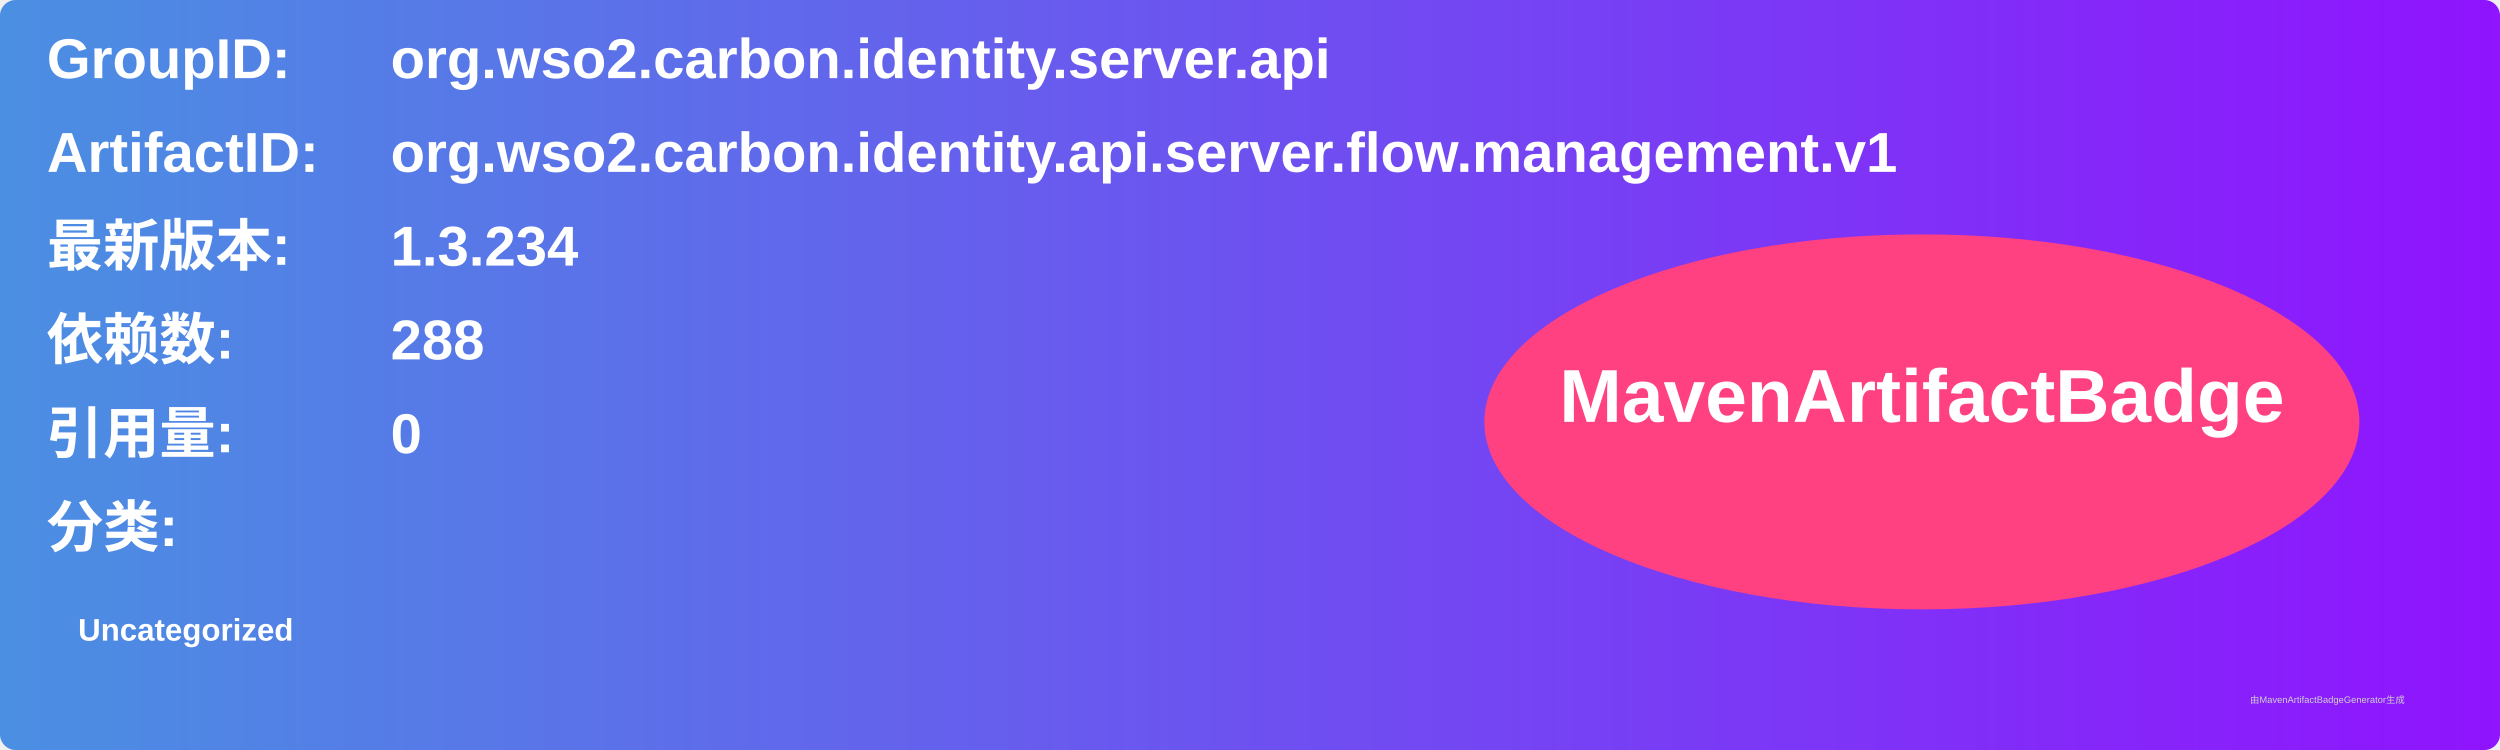
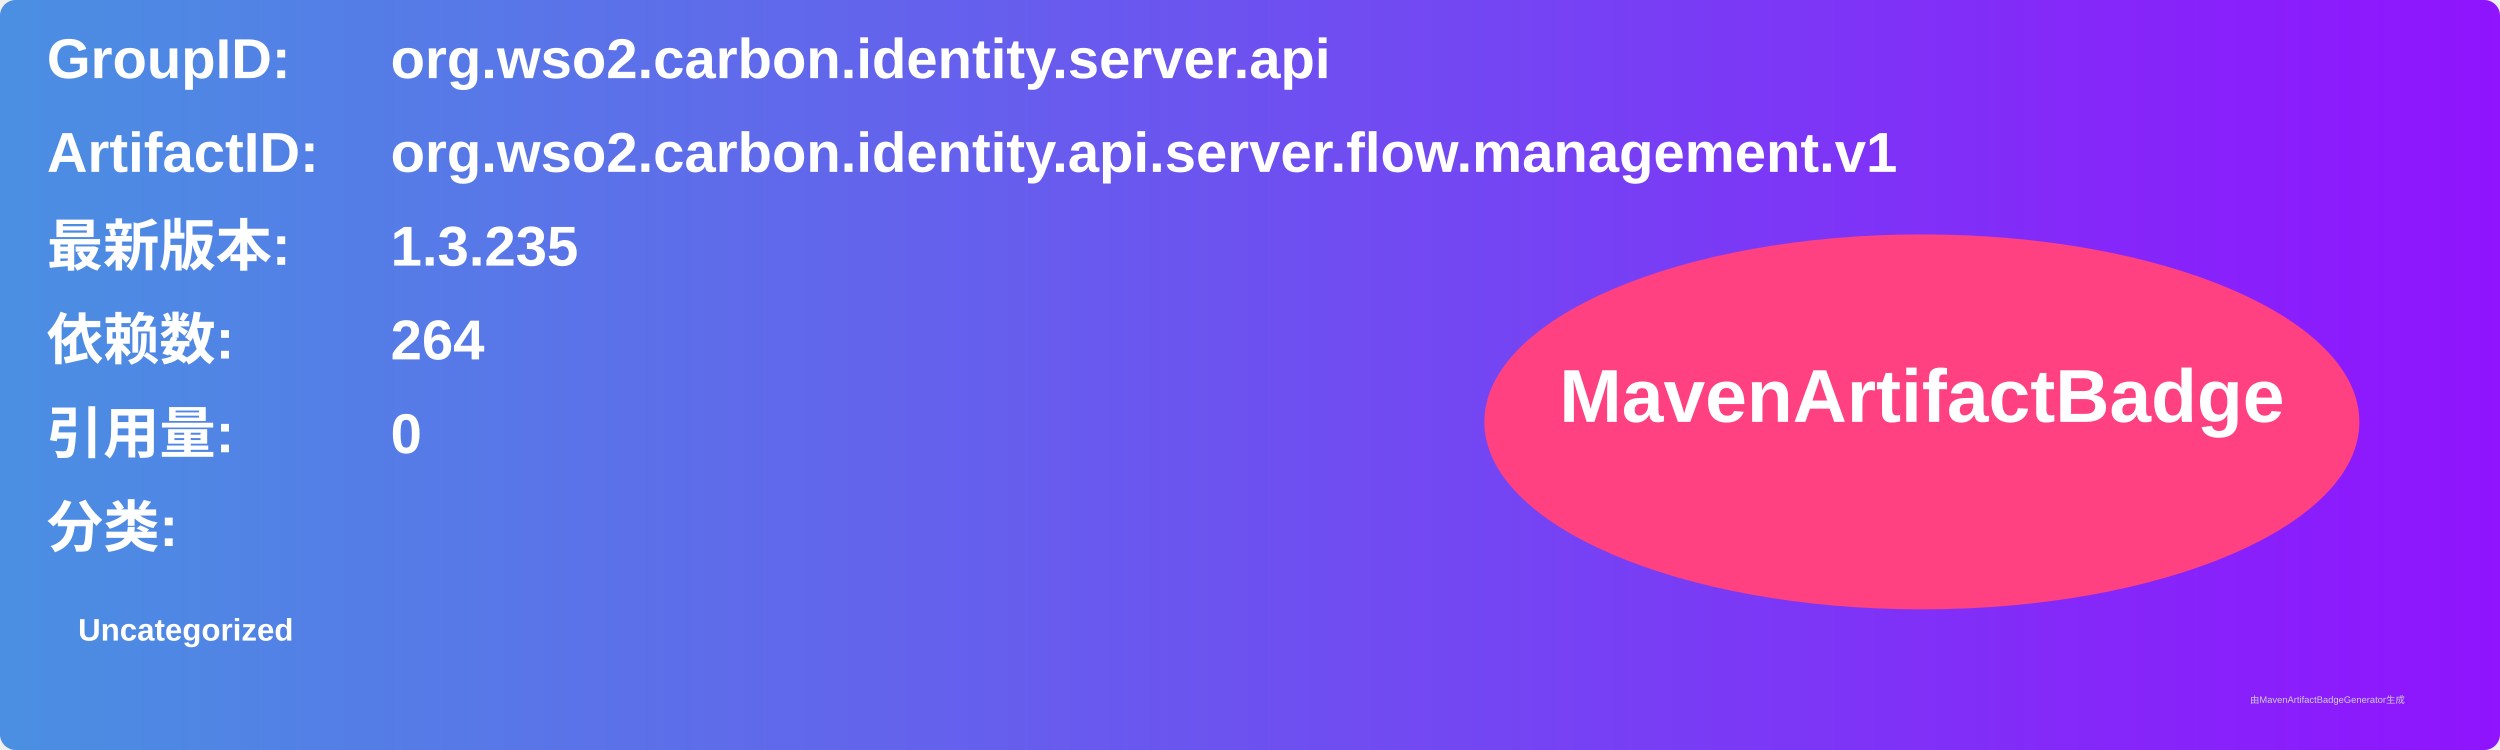
<svg xmlns="http://www.w3.org/2000/svg" width="800" height="240" viewBox="0 0 800 240">
  <linearGradient id="grad" x1="0%" y1="0%" x2="100%" y2="0%">
    <stop offset="0%" stop-color="#4a90e2" />
    <stop offset="100%" stop-color="#9013fe" />
  </linearGradient>
  <rect width="100%" height="100%" rx="5" ry="5" fill="url(#grad)" />
  <g transform="translate(15, 15)">
    <text x="0" y="10" font-family="Arial" font-size="18" fill="white" font-weight="bold" width="260">GroupID:</text>
    <text x="110" y="10" font-family="Arial" font-size="18" fill="white" font-weight="bold" width="460">org.wso2.carbon.identity.server.api</text>
    <text x="0" y="40" font-family="Arial" font-size="18" fill="white" font-weight="bold" width="260">ArtifactID:</text>
    <text x="110" y="40" font-family="Arial" font-size="18" fill="white" font-weight="bold" width="460">org.wso2.carbon.identity.api.server.flow.management.v1</text>
    <text x="0" y="70" font-family="Arial" font-size="18" fill="white" font-weight="bold">最新版本:</text>
    <text x="110" y="70" font-family="Arial" font-size="18" fill="white" font-weight="bold">
-       <tspan font-weight="bold">1.3.234</tspan>
+       <tspan font-weight="bold">1.3.235</tspan>
    </text>
    <text x="0" y="100" font-family="Arial" font-size="18" fill="white" font-weight="bold">依赖数: </text>
    <text x="110" y="100" font-family="Arial" font-size="18" fill="white">
-       <tspan font-weight="bold">288</tspan>
+       <tspan font-weight="bold">264</tspan>
    </text>
    <text x="0" y="130" font-family="Arial" font-size="18" fill="white" font-weight="bold">引用量: </text>
    <text x="110" y="130" font-family="Arial" font-size="18" fill="white">
      <tspan font-weight="bold">0</tspan>
    </text>
    <text x="0" y="160" font-family="Arial" font-size="18" fill="white" font-weight="bold">分类:</text>
    <text x="10" y="190" font-family="Arial" font-size="10" fill="white">
      <tspan font-weight="bold">Uncategorized</tspan>
    </text>
    <ellipse cx="600" cy="120" rx="140" ry="60" fill="#ff4081" />
    <text x="600" y="120" text-anchor="middle" font-family="Arial" font-size="24" fill="white" font-weight="bold">MavenArtifactBadge</text>
  </g>
  <text x="720" y="225" font-family="Arial" font-size="3" fill="#d0d0d0">由MavenArtifactBadgeGenerator生成</text>
</svg>
